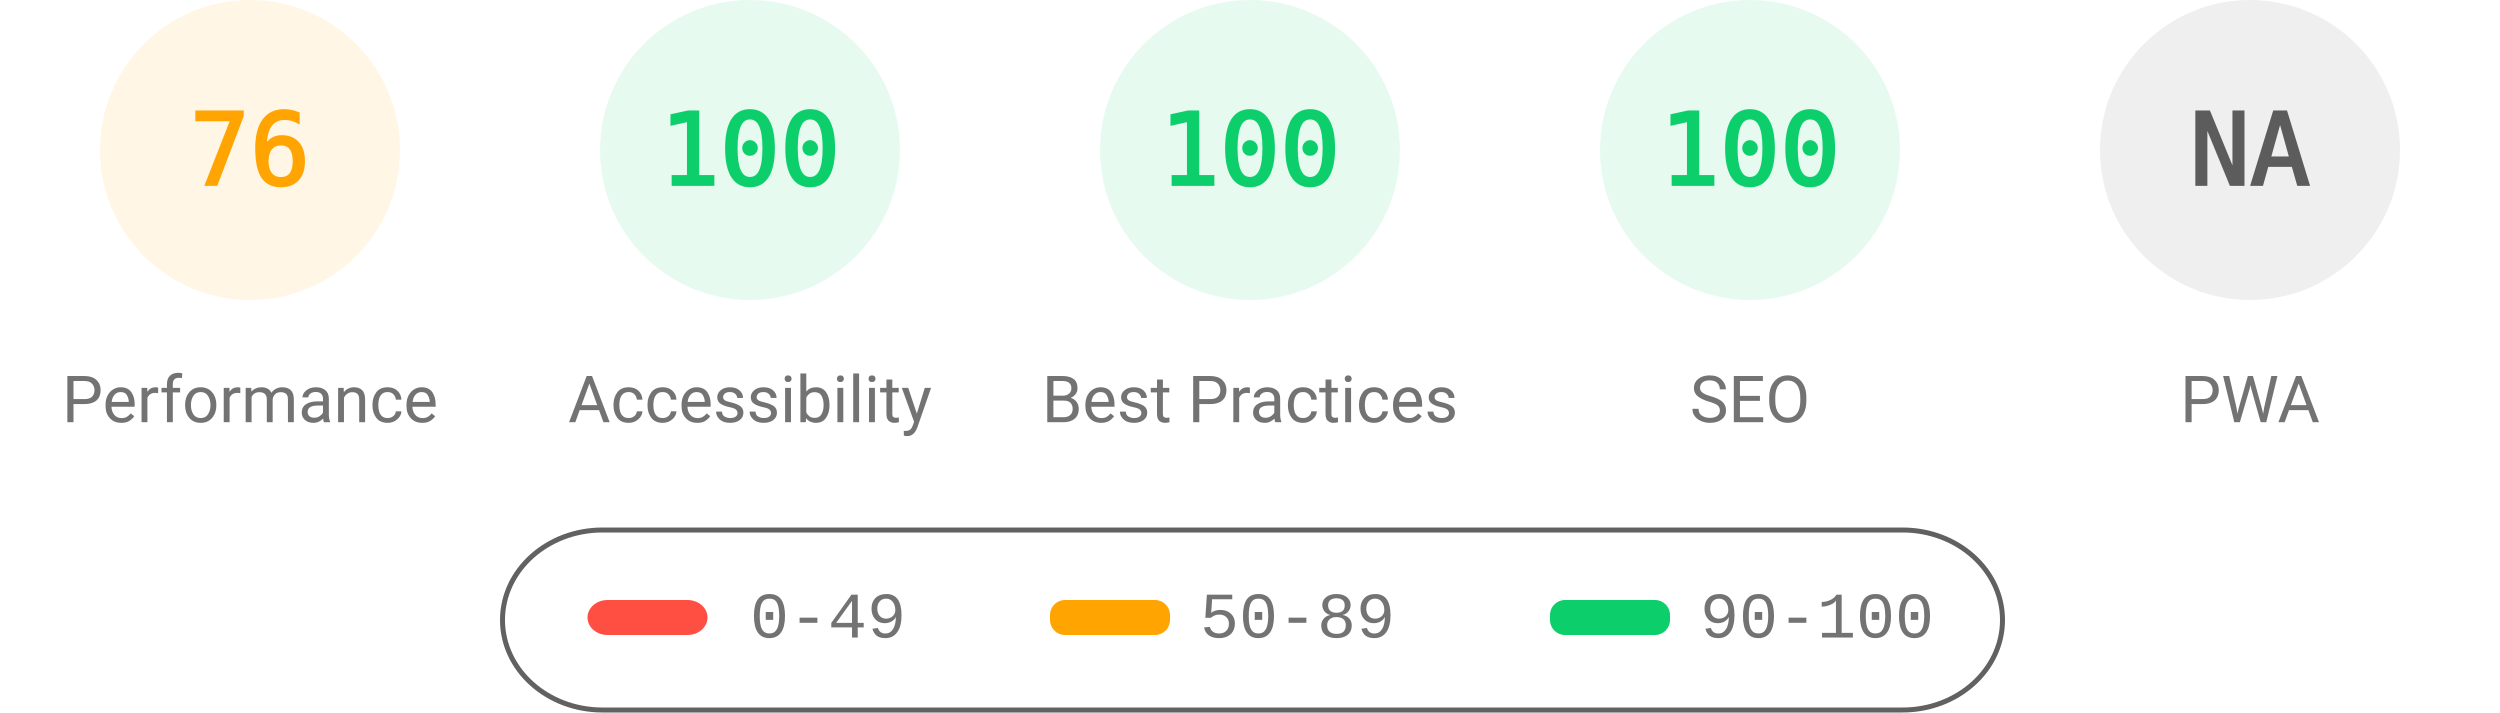
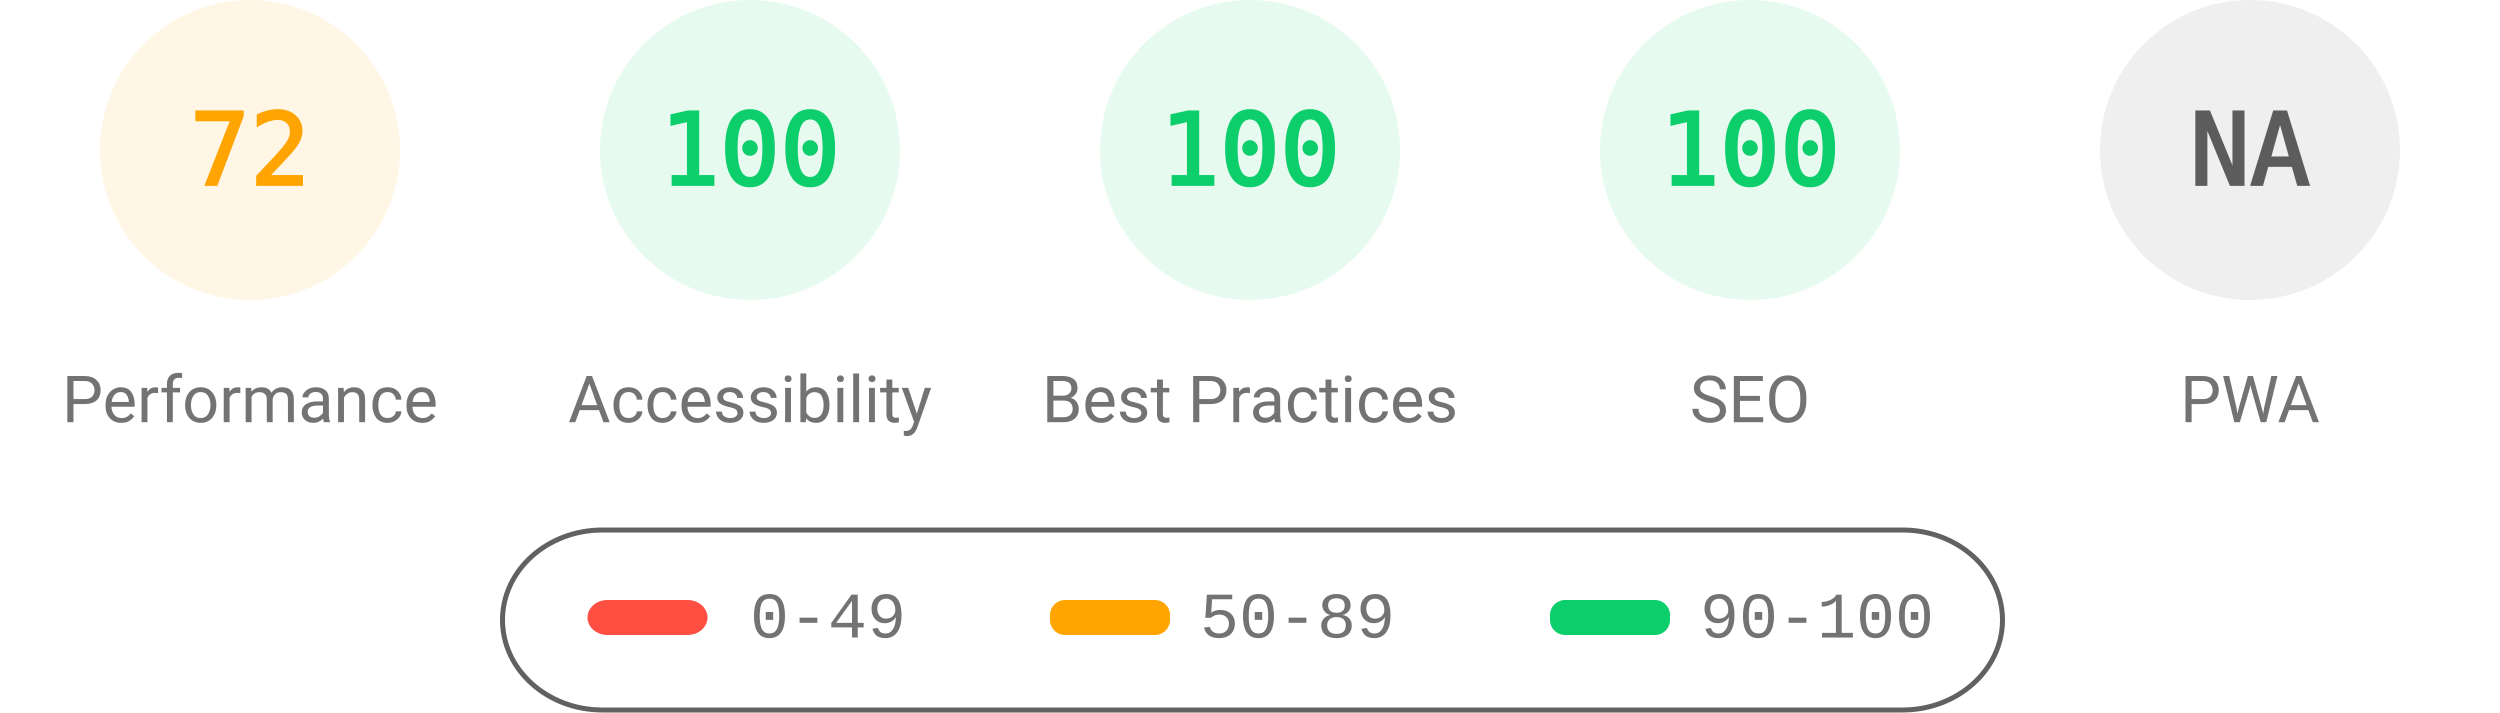
<svg xmlns="http://www.w3.org/2000/svg" fill="none" width="1000" height="285">
  <style>.gauge-base{opacity:.1}.gauge-arc{fill:none;animation-delay:250ms;stroke-linecap:round;transform:rotate(-90deg);transform-origin:100px 60px;animation:load-gauge 1s ease forwards}.guage-text{font-size:40px;font-family:monospace;text-align:center}.guage-red{color:#ff4e42;fill:#ff4e42;stroke:#ff4e42}.guage-orange{color:#ffa400;fill:#ffa400;stroke:#ffa400}.guage-green{color:#0cce6b;fill:#0cce6b;stroke:#0cce6b}.guage-undefined{color:#5c5c5c;fill:#5c5c5c;stroke:#5c5c5c}.guage-title{color:#737373;fill:#737373;stroke:none;font-size:26px;line-height:26px;font-family:Roboto,Halvetica,Arial,sans-serif}@keyframes load-gauge{from{stroke-dasharray:0 352.858}}</style>
  <svg class="guage-div guage-perf guage-orange" viewBox="0 0 200 200" width="200" height="200">
    <circle class="gauge-base" r="56" cx="100" cy="60" stroke-width="8" />
-     <circle class="gauge-arc guage-arc-1" r="56" cx="100" cy="60" stroke-width="8" style="stroke-dasharray:267.412,351.858" />
-     <text class="guage-text" x="100" y="60" alignment-baseline="central" dominant-baseline="central" text-anchor="middle">76</text>
+     <circle class="gauge-arc guage-arc-1" r="56" cx="100" cy="60" stroke-width="8" style="stroke-dasharray:253.338,351.858" />
+     <text class="guage-text" x="100" y="60" alignment-baseline="central" dominant-baseline="central" text-anchor="middle">72</text>
    <text class="guage-title" x="100" y="160" alignment-baseline="central" dominant-baseline="central" text-anchor="middle">Performance</text>
  </svg>
  <svg class="guage-div guage-acc guage-green" viewBox="0 0 200 200" width="200" height="200" x="200">
    <circle class="gauge-base" r="56" cx="100" cy="60" stroke-width="8" />
    <circle class="gauge-arc guage-arc-2" r="56" cx="100" cy="60" stroke-width="8" style="stroke-dasharray:351.858,351.858" />
    <text class="guage-text" x="100" y="60" alignment-baseline="central" dominant-baseline="central" text-anchor="middle">100</text>
    <text class="guage-title" x="100" y="160" alignment-baseline="central" dominant-baseline="central" text-anchor="middle">Accessibility</text>
  </svg>
  <svg class="guage-div guage-best guage-green" viewBox="0 0 200 200" width="200" height="200" x="400">
    <circle class="gauge-base" r="56" cx="100" cy="60" stroke-width="8" />
    <circle class="gauge-arc guage-arc-3" r="56" cx="100" cy="60" stroke-width="8" style="stroke-dasharray:351.858,351.858" />
    <text class="guage-text" x="100" y="60" alignment-baseline="central" dominant-baseline="central" text-anchor="middle">100</text>
    <text class="guage-title" x="100" y="160" alignment-baseline="central" dominant-baseline="central" text-anchor="middle">Best Practices</text>
  </svg>
  <svg class="guage-div guage-seo guage-green" viewBox="0 0 200 200" width="200" height="200" x="600">
    <circle class="gauge-base" r="56" cx="100" cy="60" stroke-width="8" />
    <circle class="gauge-arc guage-arc-4" r="56" cx="100" cy="60" stroke-width="8" style="stroke-dasharray:351.858,351.858" />
    <text class="guage-text" x="100" y="60" alignment-baseline="central" dominant-baseline="central" text-anchor="middle">100</text>
    <text class="guage-title" x="100" y="160" alignment-baseline="central" dominant-baseline="central" text-anchor="middle">SEO</text>
  </svg>
  <svg class="guage-div guage-pwa guage-undefined" viewBox="0 0 200 200" width="200" height="200" x="800">
    <circle class="gauge-base" r="56" cx="100" cy="60" stroke-width="8" />
    <circle class="gauge-arc guage-arc-4" r="56" cx="100" cy="60" stroke-width="8" style="stroke-dasharray:351.858,351.858" />
    <text class="guage-text" x="100" y="60" alignment-baseline="central" dominant-baseline="central" text-anchor="middle">NA</text>
    <text class="guage-title" x="100" y="160" alignment-baseline="central" dominant-baseline="central" text-anchor="middle">PWA</text>
  </svg>
  <svg width="604" height="76" x="200" y="210">
    <path fill="none" id="canvas_background" d="M-1-1h604v80H-1z" />
    <rect fill-opacity="0" stroke="#616161" stroke-width="2" rx="40" id="svg_2" height="72" width="600" y="2" x="1" fill="#000" />
    <rect stroke="#000" rx="8" id="svg_3" height="14" width="48" y="30" x="35" stroke-opacity="null" stroke-width="0" fill="#ff4e42" />
    <rect stroke="#000" rx="6" id="svg_4" height="14" width="48" y="30" x="220" stroke-opacity="null" stroke-width="0" fill="#ffa400" />
    <rect stroke="#000" rx="6" id="svg_5" height="14" width="48" y="30" x="420" stroke-opacity="null" stroke-width="0" fill="#0cce6b" />
    <text xml:space="preserve" text-anchor="start" font-family="'Courier New', Courier, monospace" font-size="26" id="svg_6" y="45" x="100" stroke-opacity="null" stroke-width="0" stroke="#000" fill="#737373">0-49</text>
    <text xml:space="preserve" text-anchor="start" font-family="'Courier New', Courier, monospace" font-size="26" id="svg_7" y="45" x="280" stroke-opacity="null" stroke-width="0" stroke="#000" fill="#737373">50-89</text>
    <text xml:space="preserve" text-anchor="start" font-family="'Courier New', Courier, monospace" font-size="26" id="svg_8" y="45" x="480" stroke-opacity="null" stroke-width="0" stroke="#000" fill="#737373">90-100</text>
  </svg>
</svg>
